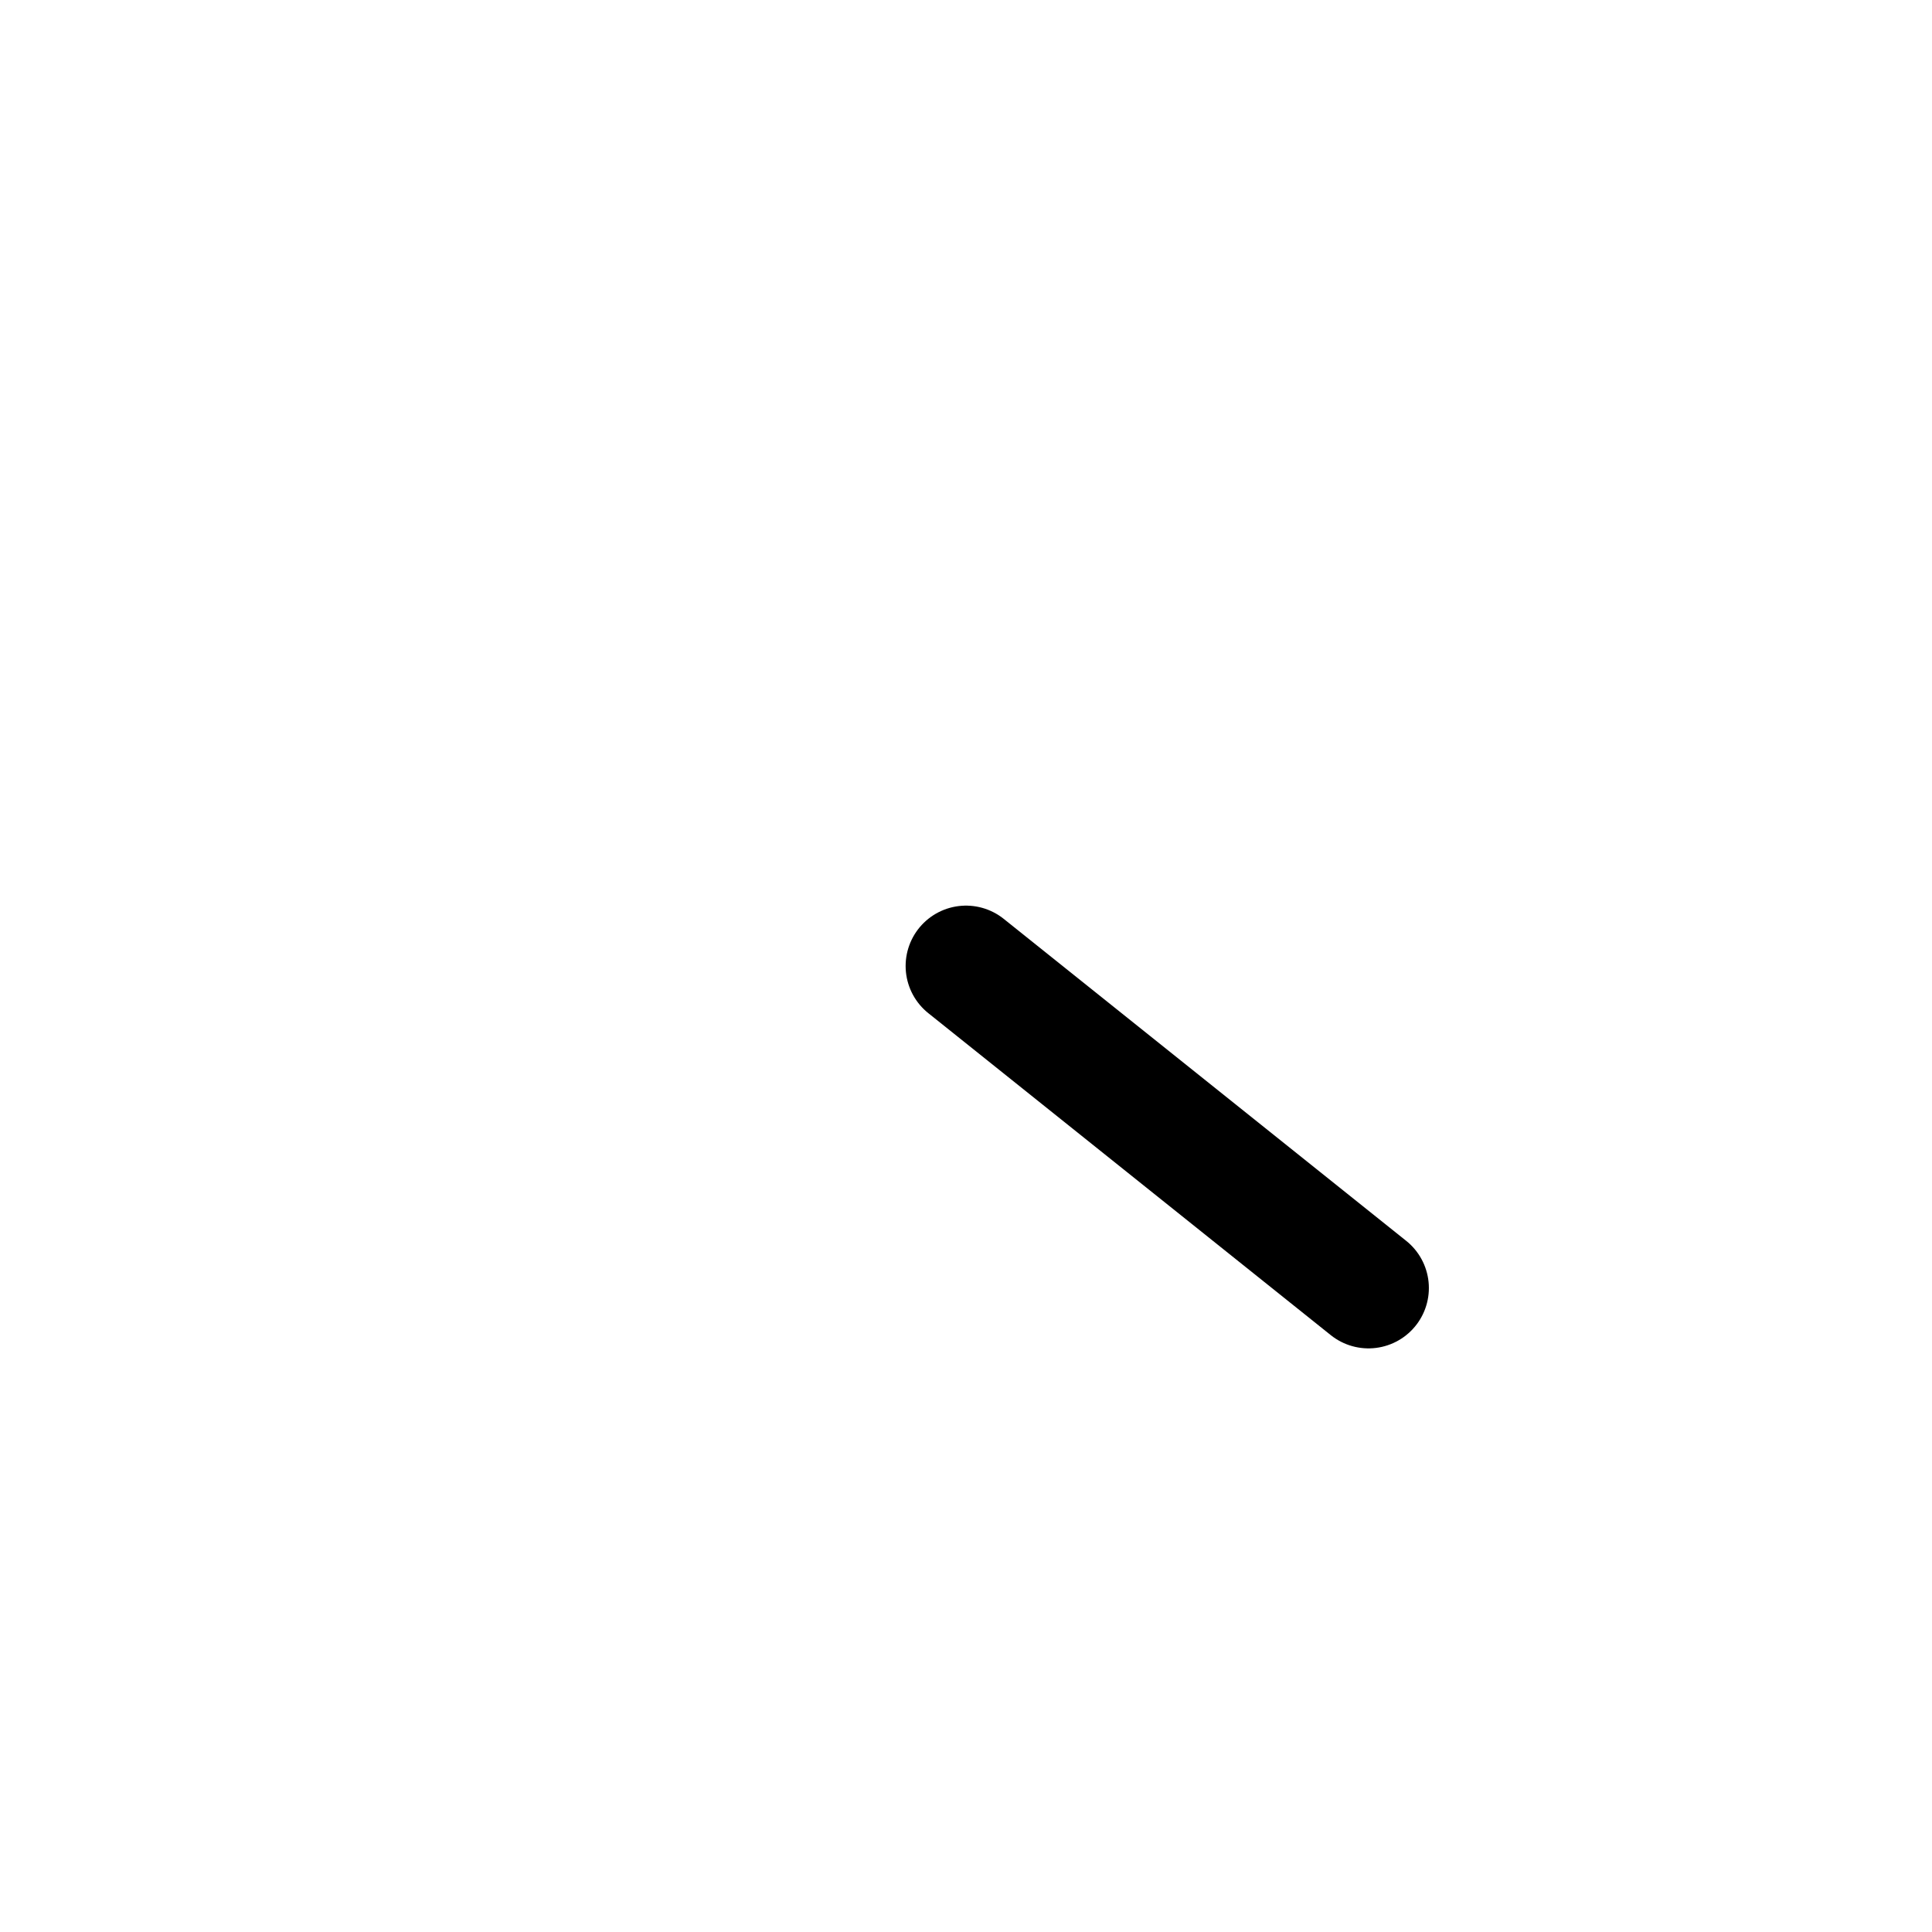
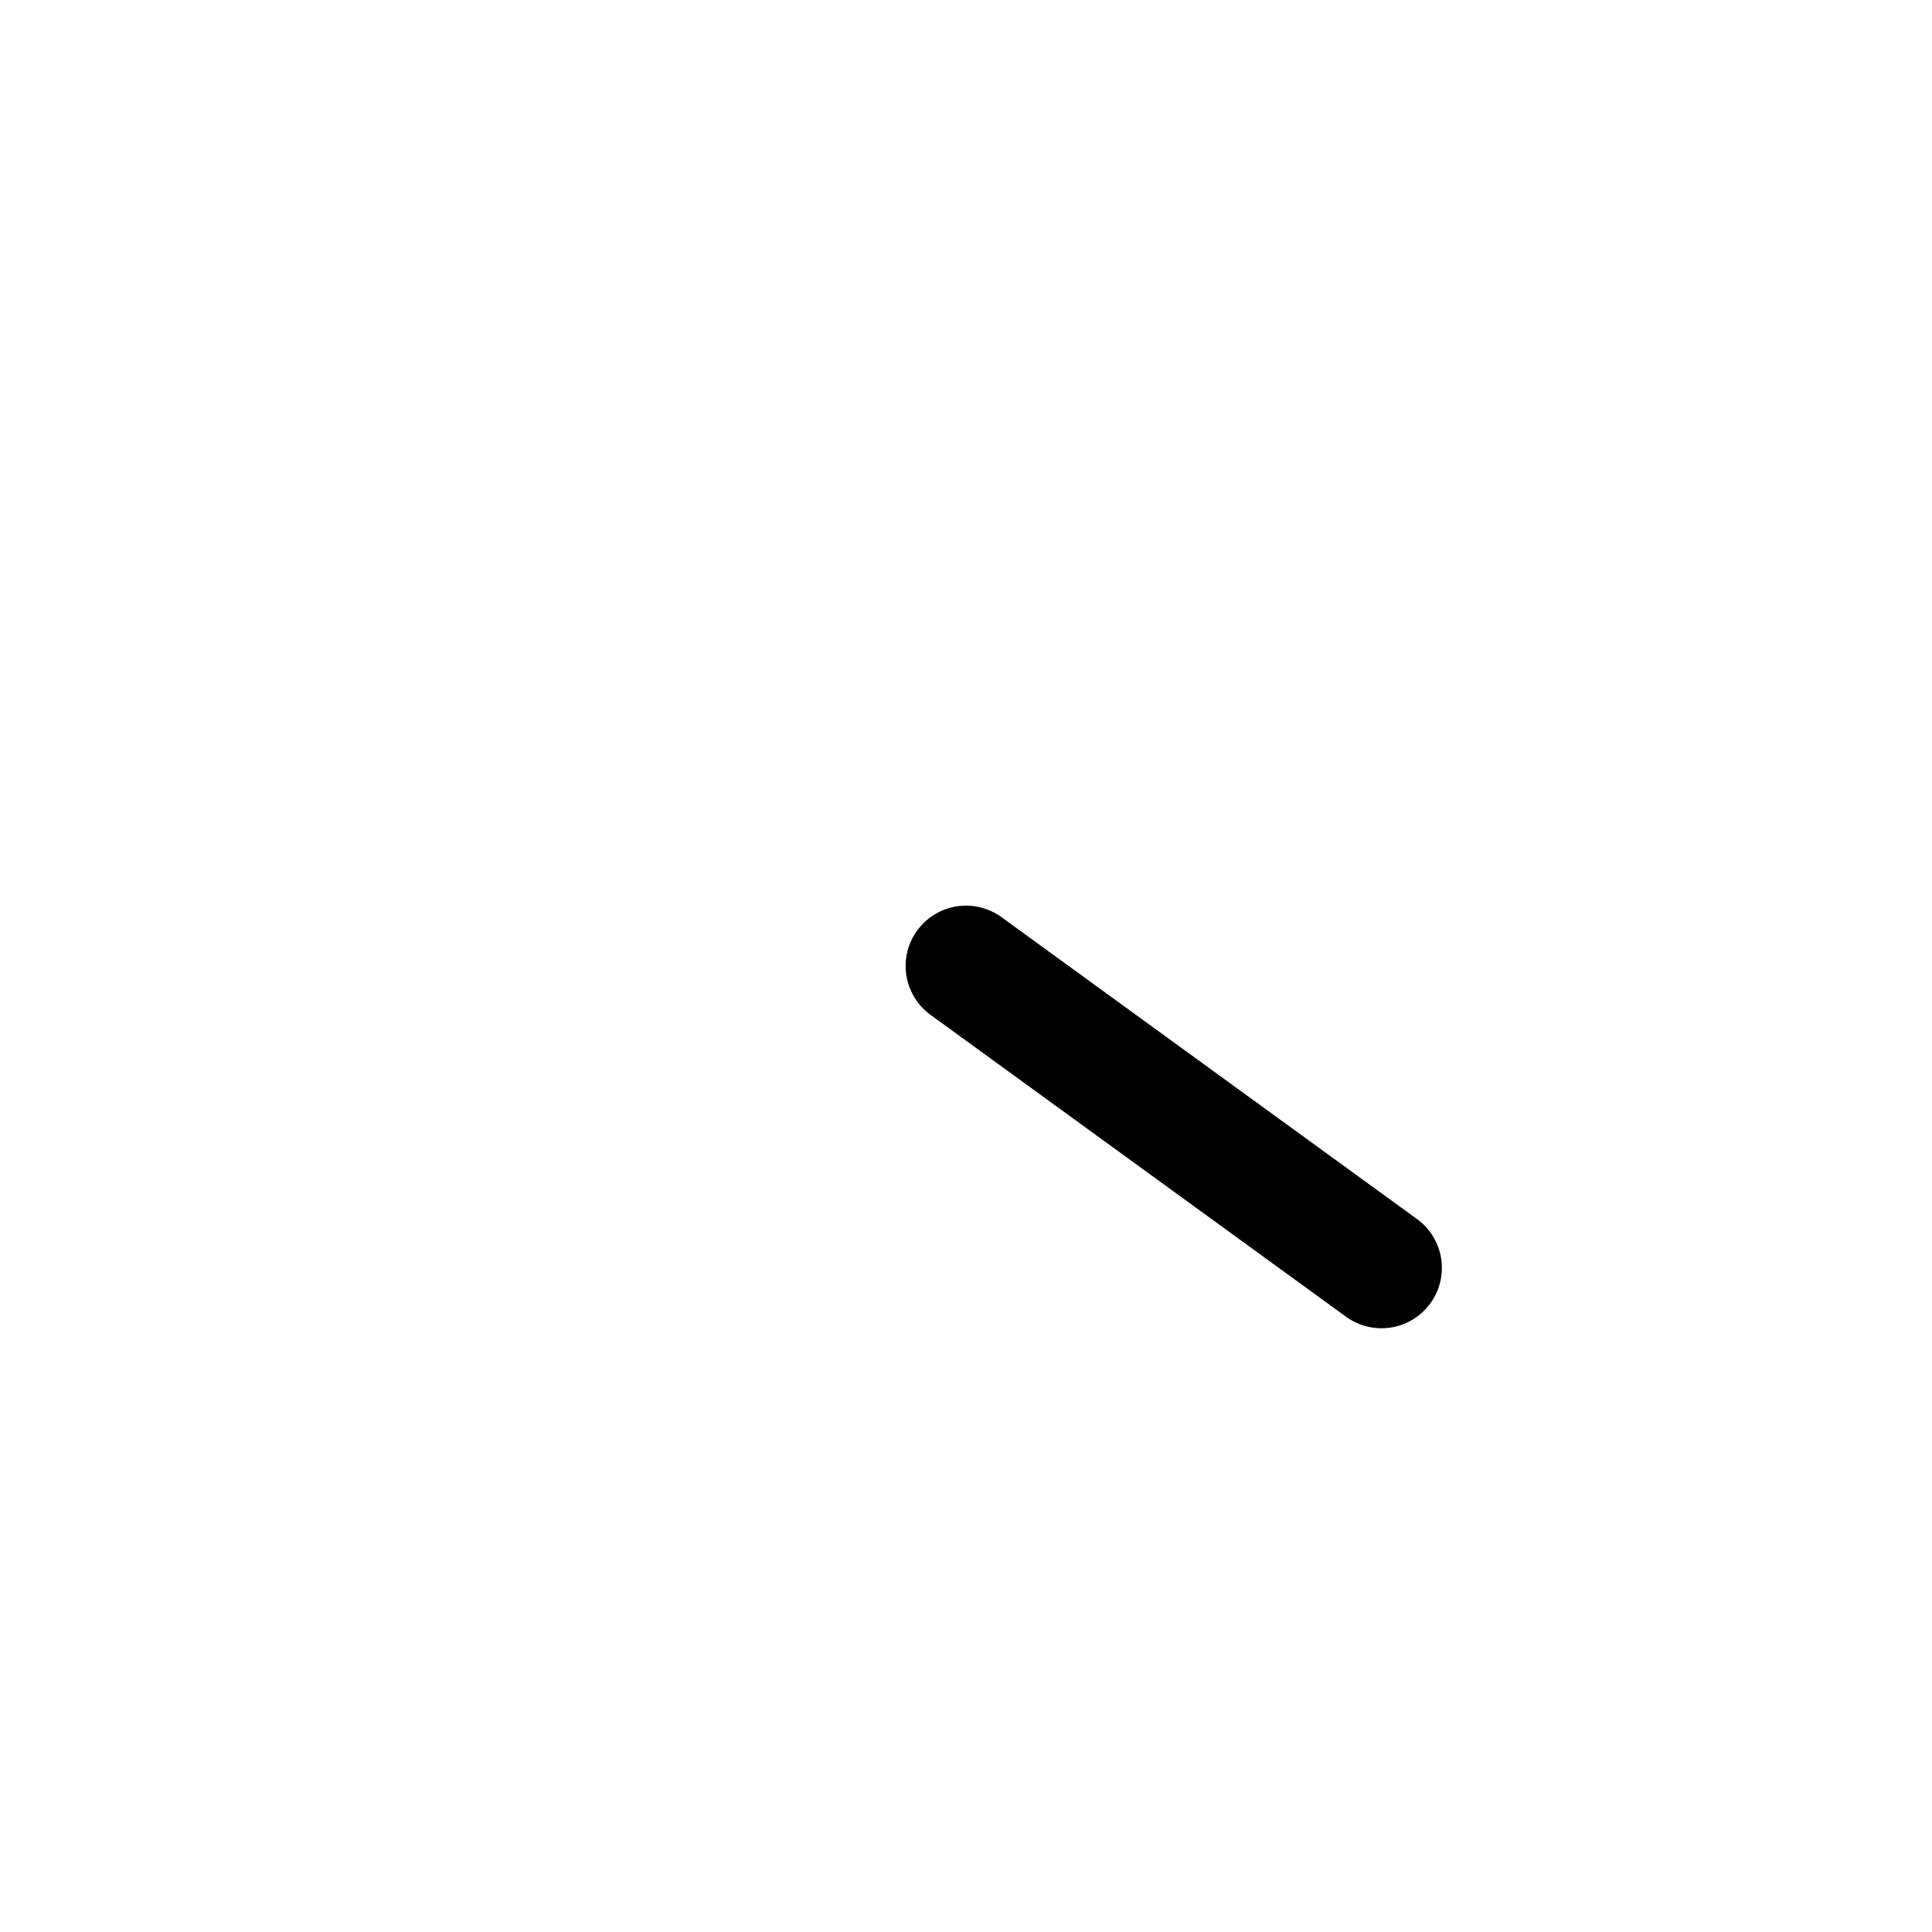
<svg xmlns="http://www.w3.org/2000/svg" width="192" height="192" fill="none">
-   <path stroke="#000" stroke-linecap="round" stroke-linejoin="round" stroke-width="12" d="M96 96l40 32" />
+   <path stroke="#000" stroke-linecap="round" stroke-linejoin="round" stroke-width="12" d="M96 96l41.291 30" />
</svg>
